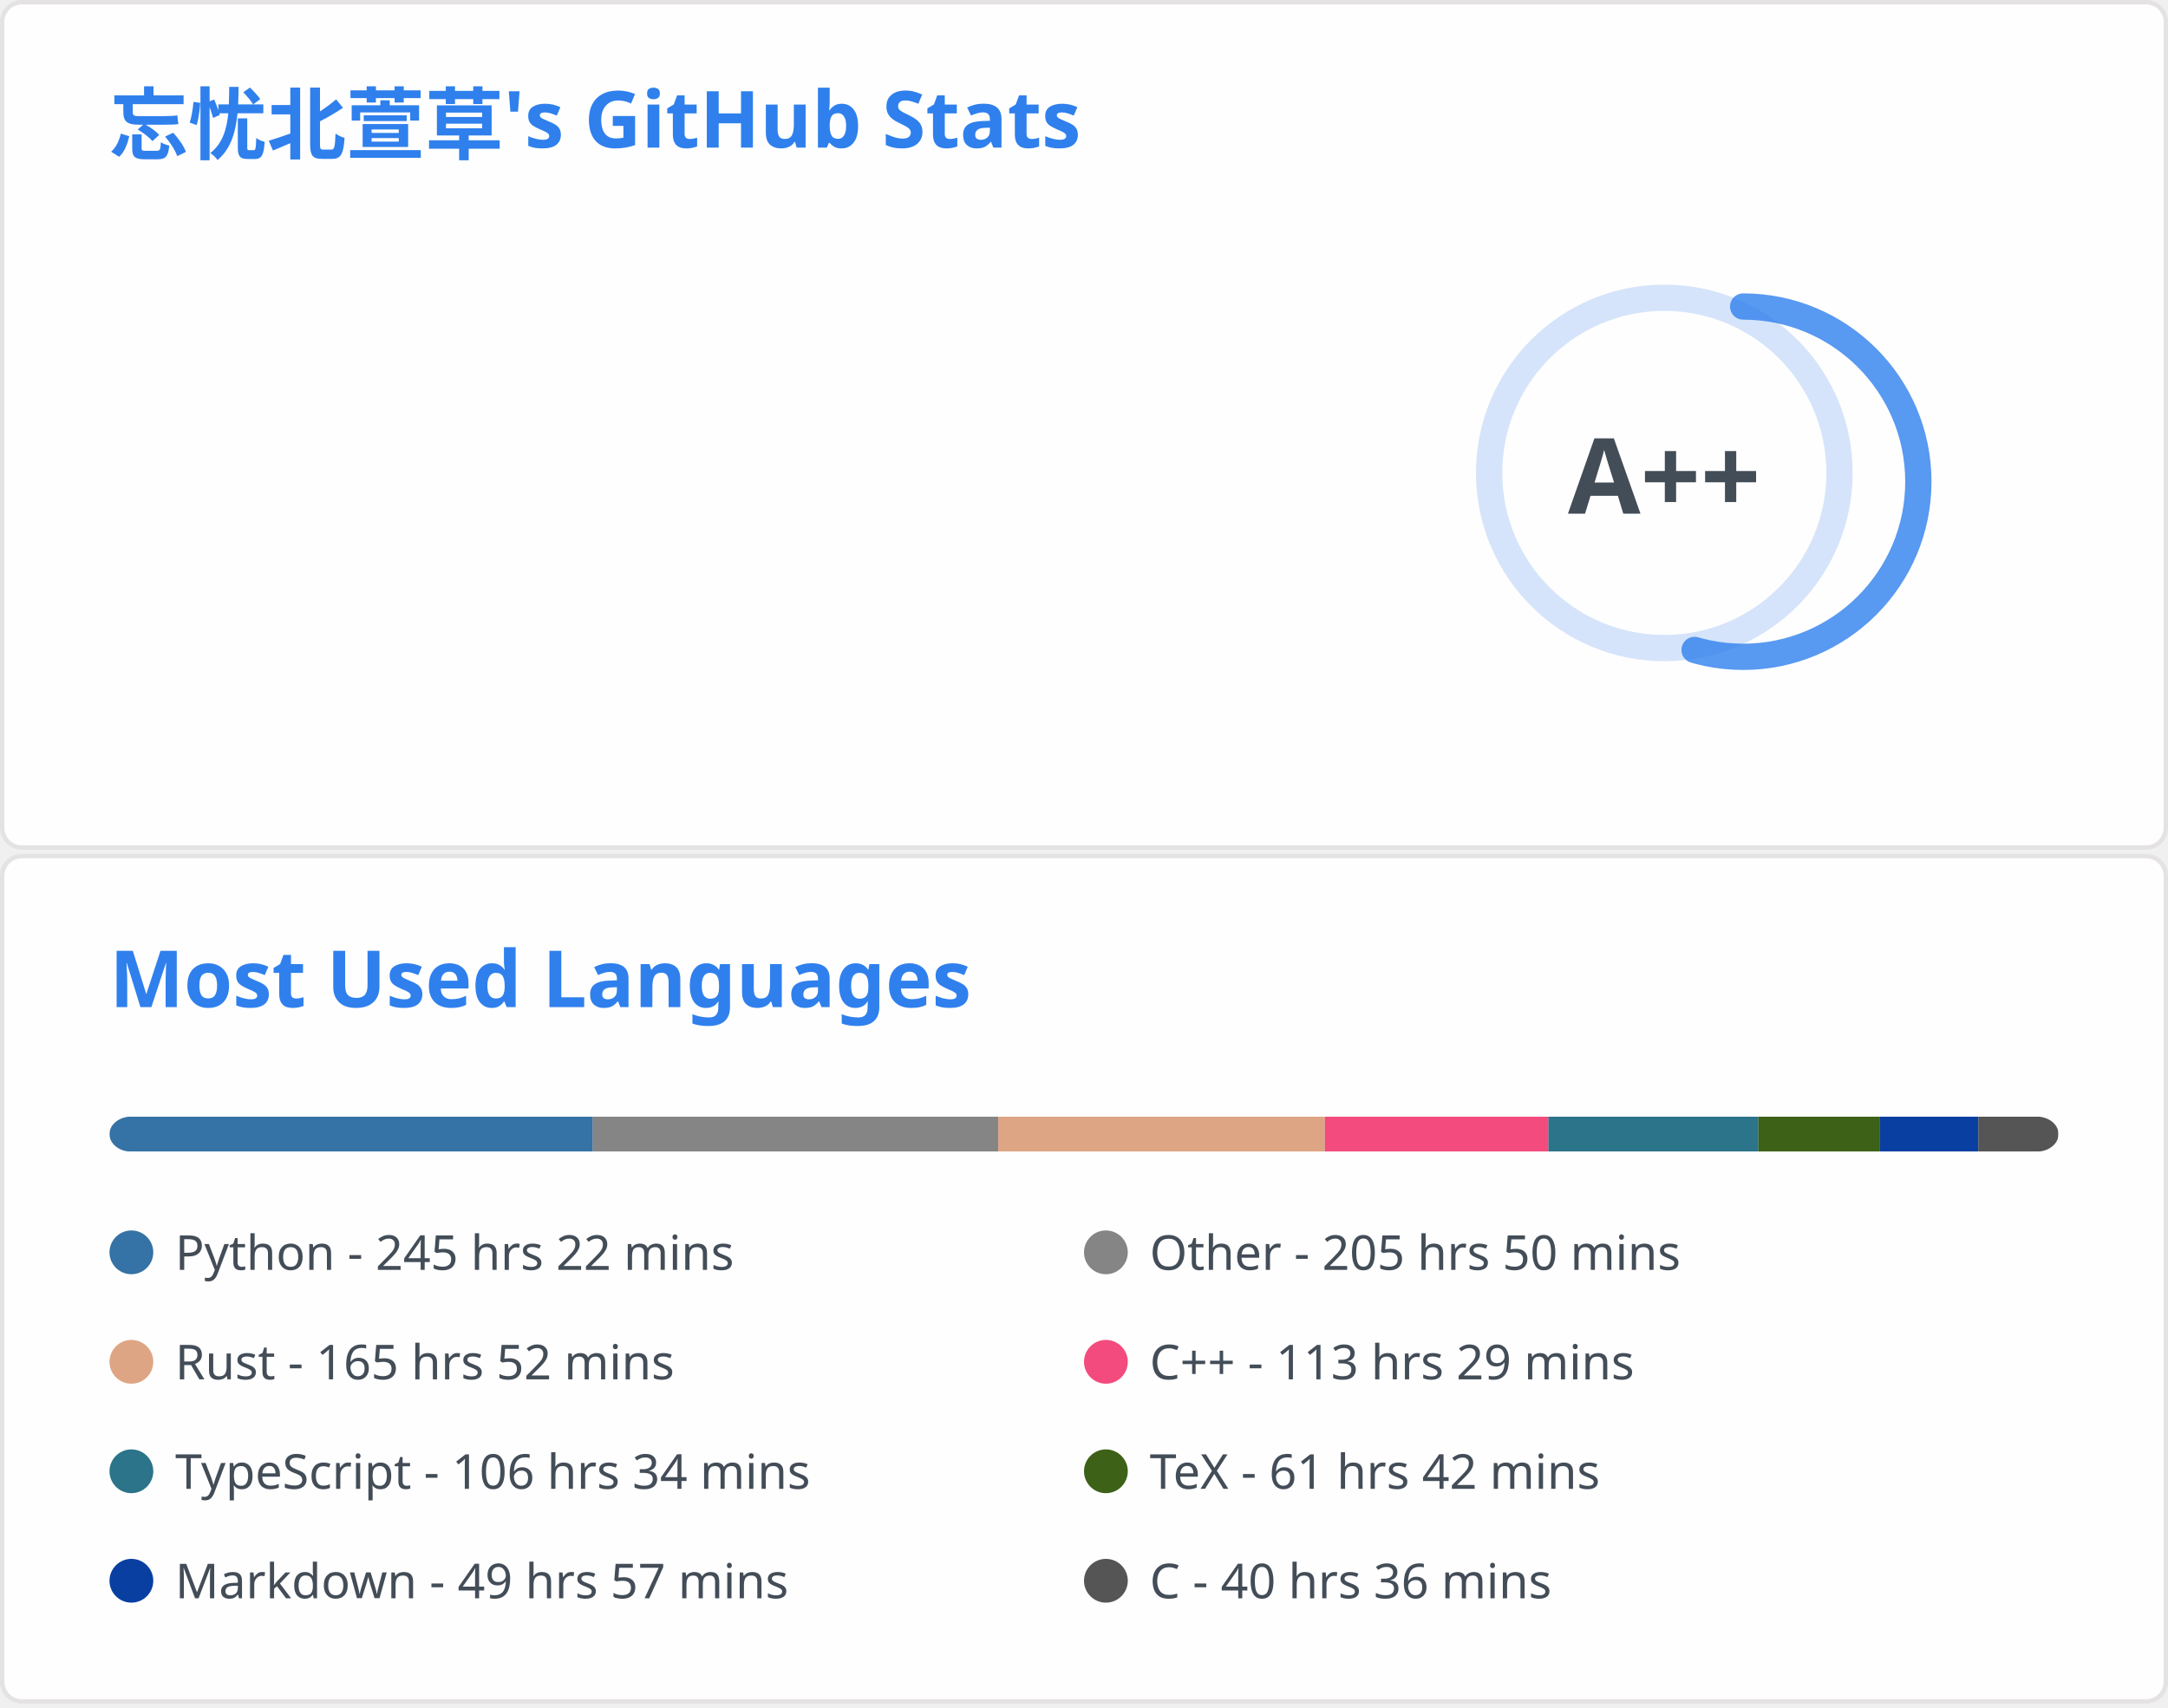
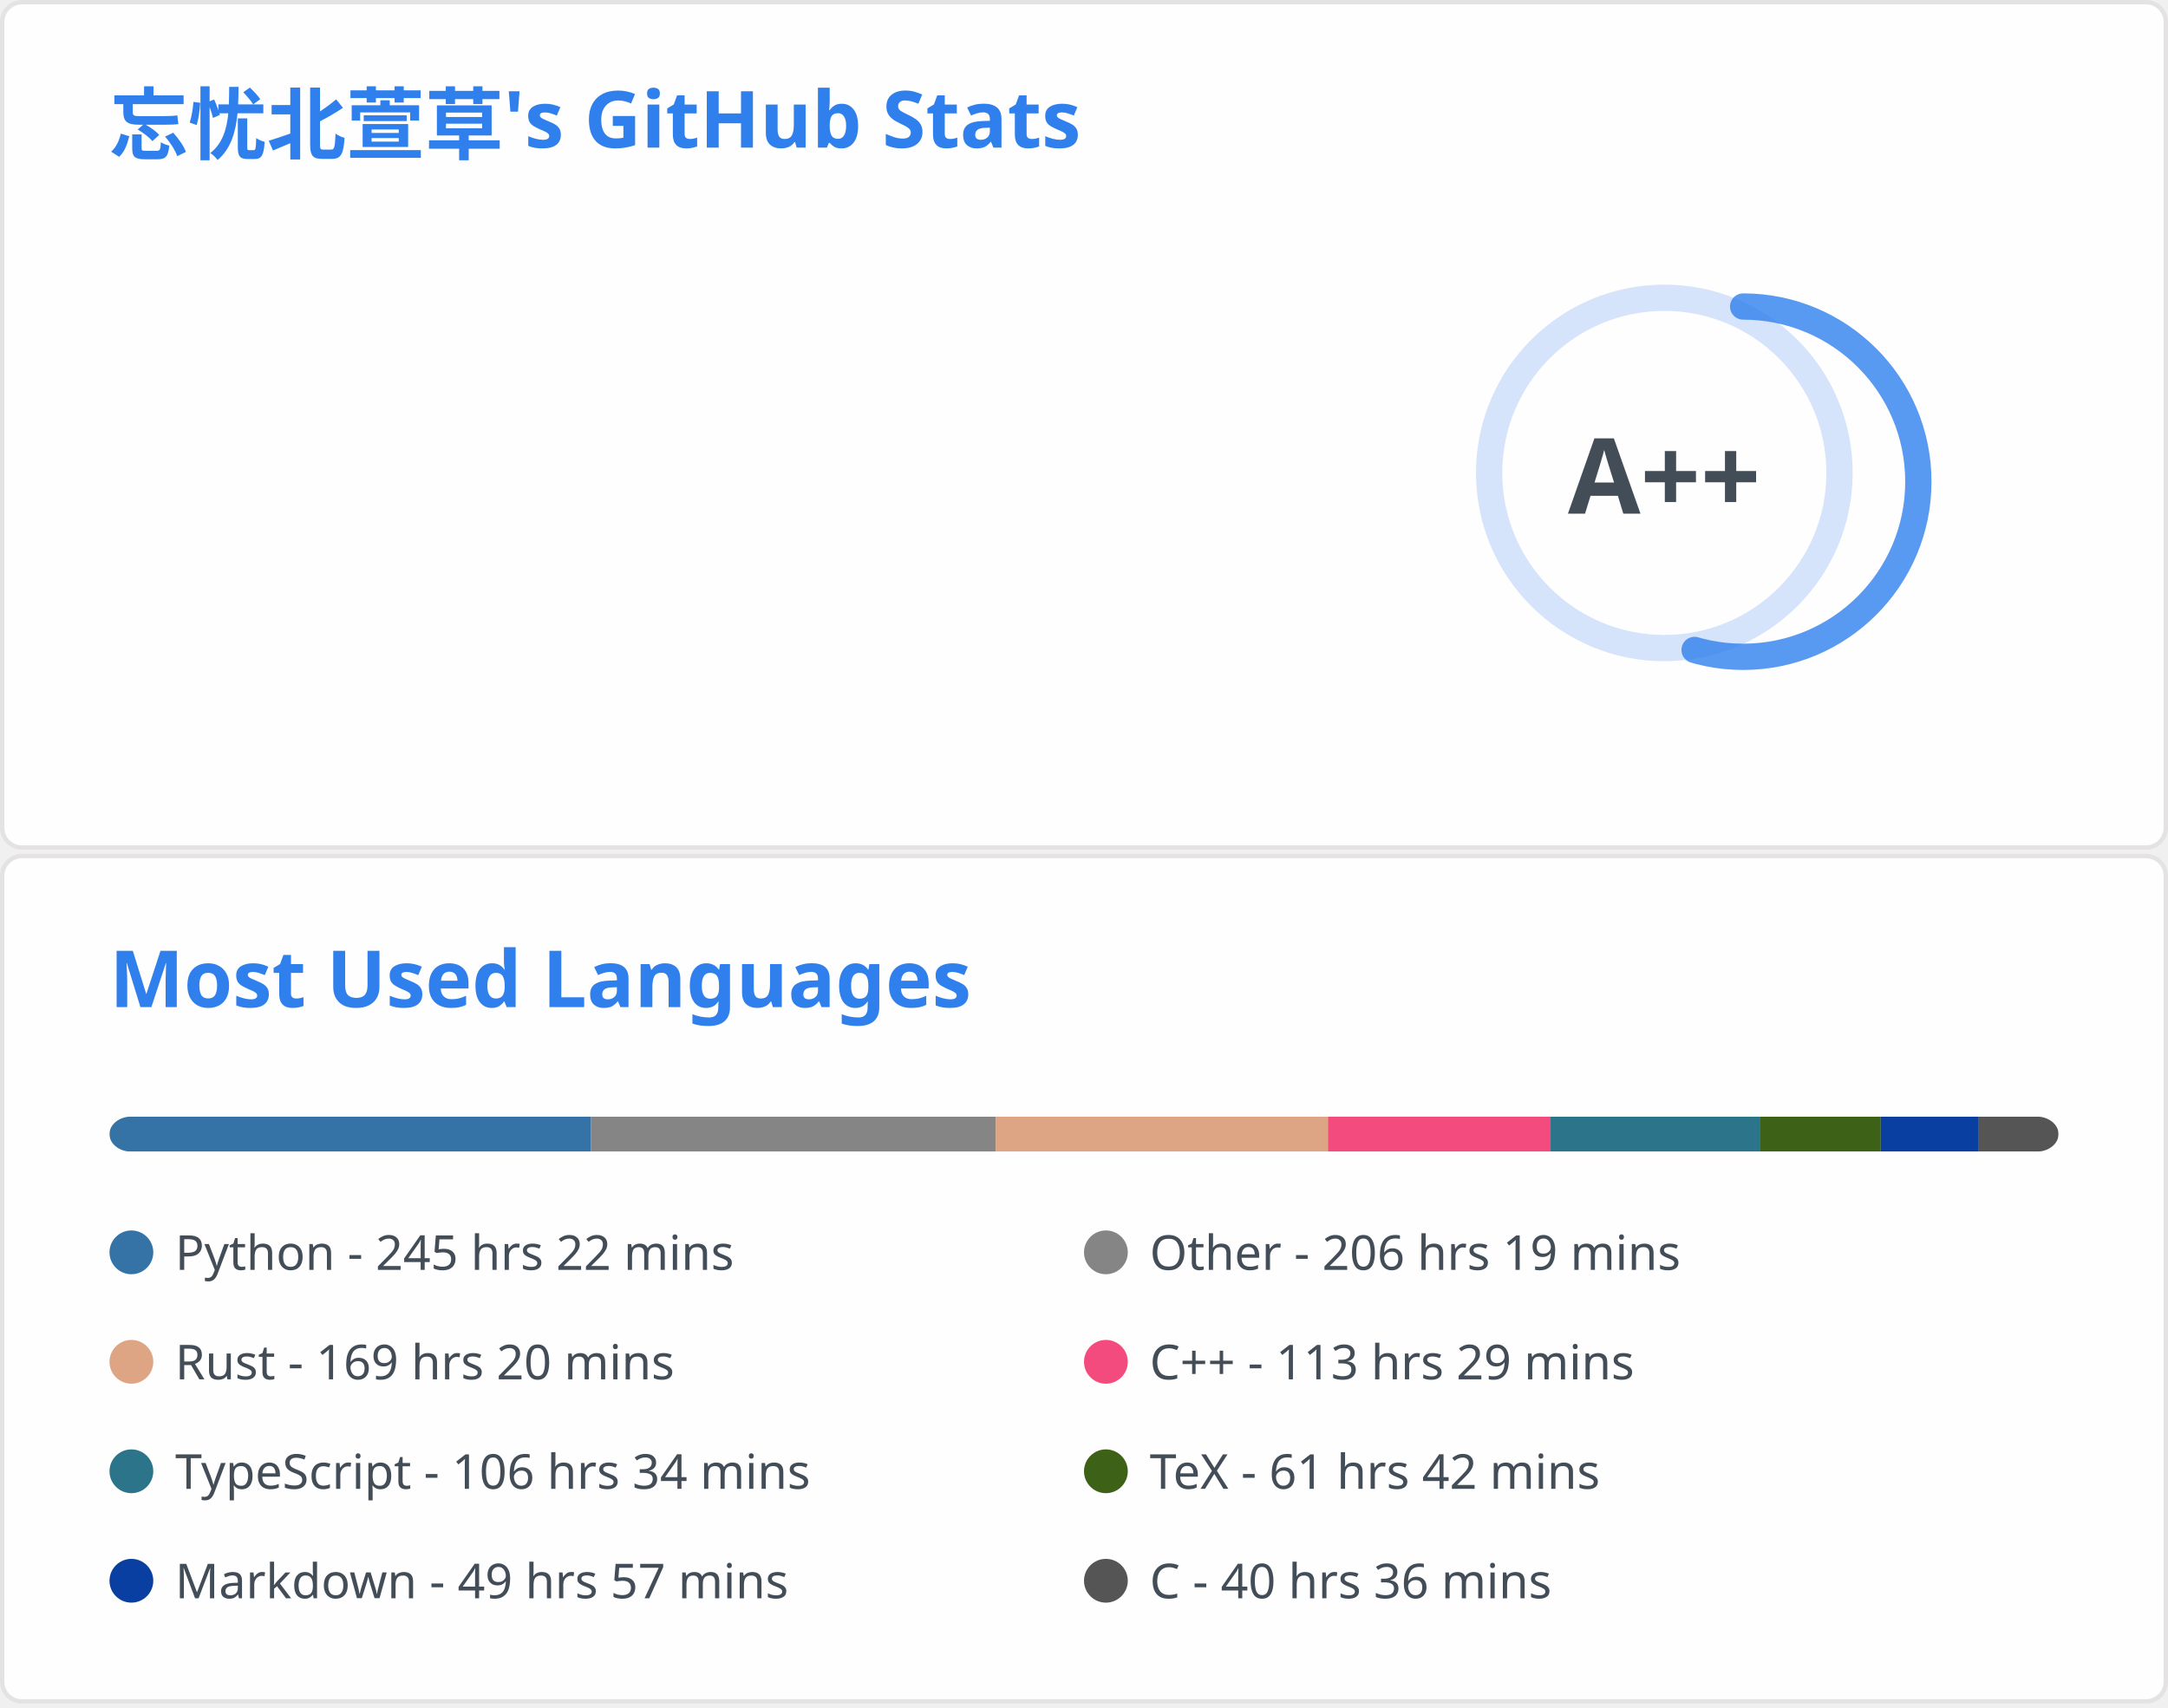
<svg xmlns="http://www.w3.org/2000/svg" aria-labelledby="descId" width="495" height="390" viewBox="0 0 495 390" fill="none">
  <svg width="495" height="195" fill="none" aria-labelledby="descId" viewBox="0 0 495 195" y="0">
    <style>@keyframes rankAnimation{0%{stroke-dashoffset:251.327}}@keyframes scaleInAnimation{0%{transform:translate(-5px,5px) scale(0)}to{transform:translate(-5px,5px) scale(1)}}@keyframes fadeInAnimation{0%{opacity:0}to{opacity:1}}.stat{font:600 14px"Segoe UI",Ubuntu,Sans-Serif;fill:#434d58}.bold{font:700 14px"Segoe UI",Ubuntu,Sans-Serif}.icon{fill:#4c71f2}.stagger{opacity:0;animation:fadeInAnimation .3s ease-in-out forwards}.rank-circle,.rank-circle-rim{stroke:#2f80ed33;fill:none;stroke-width:6}.rank-circle{stroke:#2f80edcc;stroke-dasharray:250;stroke-linecap:round;transform-origin:-10px 8px;transform:rotate(-90deg);stroke-dashoffset:113.097}.rank-text{font:800 24px"Segoe UI",Ubuntu,Sans-Serif;fill:#434d58;transform:translate(-5px,5px)}.rank-circle{animation:rankAnimation 1s forwards ease-in-out}.rank-text{animation:scaleInAnimation .3s ease-in-out forwards}@supports (-moz-appearance:auto){.header{font-size:15.3px}}.lang-name{font:400 11px"Segoe UI",Ubuntu,Sans-Serif;fill:#434d58}.header{font:600 18px"Segoe UI",Ubuntu,Sans-Serif;fill:#2f80ed;animation:fadeInAnimation .8s ease-in-out forwards}@supports (-moz-appearance:auto){.header{font-size:15.3px}}</style>
    <rect width="494" height="99%" x=".5" y=".5" fill="#fffefe" stroke="#e4e2e2" rx="4.5" />
    <text class="header" transform="translate(25 35)">忘忧北萱草's GitHub Stats</text>
    <svg y="60">
      <g transform="translate(390 40)">
        <circle cx="-10" cy="8" r="40" class="rank-circle-rim" />
        <circle cx="-10" cy="8" r="40" class="rank-circle" />
        <text x="-5" y="3" alignment-baseline="central" class="rank-text" dominant-baseline="central" text-anchor="middle">A++</text>
      </g>
      <svg>
        <g class="stagger" style="animation-delay: 450ms" transform="translate(25)">
          <svg width="16" height="16" class="icon" viewBox="0 0 16 16">
            <path fill-rule="evenodd" d="M8 .25a.75.75 0 0 1 .673.418l1.882 3.815 4.21.612a.75.75 0 0 1 .416 1.279l-3.046 2.97.719 4.192a.75.75 0 0 1-1.088.791L8 12.347l-3.766 1.98a.75.75 0 0 1-1.088-.79l.72-4.194L.818 6.374a.75.75 0 0 1 .416-1.28l4.21-.611L7.327.668A.75.75 0 0 1 8 .25zm0 2.445L6.615 5.5a.75.75 0 0 1-.564.41l-3.097.45 2.24 2.184a.75.75 0 0 1 .216.664l-.528 3.084 2.769-1.456a.75.75 0 0 1 .698 0l2.77 1.456-.53-3.084a.75.75 0 0 1 .216-.664l2.24-2.183-3.096-.45a.75.75 0 0 1-.564-.41L8 2.694v.001z" />
          </svg>
          <text x="25" y="12.5" class="stat bold">Total Stars Earned:</text>
-           <text x="170" y="12.5" class="stat">4857</text>
+           <text x="170" y="12.5" class="stat">4880</text>
        </g>
        <g class="stagger" style="animation-delay: 600ms" transform="translate(25 25)">
          <svg width="16" height="16" class="icon" viewBox="0 0 16 16">
            <path fill-rule="evenodd" d="M1.643 3.143.427 1.927A.25.25 0 0 0 0 2.104V5.75c0 .138.112.25.25.25h3.646a.25.25 0 0 0 .177-.427L2.715 4.215a6.5 6.5 0 1 1-1.18 4.458.75.75 0 1 0-1.493.154 8.001 8.001 0 1 0 1.6-5.684zM7.75 4a.75.75 0 0 1 .75.75v2.992l2.028.812a.75.75 0 0 1-.557 1.392l-2.5-1A.75.75 0 0 1 7 8.25v-3.5A.75.75 0 0 1 7.75 4z" />
          </svg>
          <text x="25" y="12.5" class="stat bold">Total Commits:</text>
          <text x="170" y="12.5" class="stat">877</text>
        </g>
        <g class="stagger" style="animation-delay: 750ms" transform="translate(25 50)">
          <svg width="16" height="16" class="icon" viewBox="0 0 16 16">
            <path fill-rule="evenodd" d="M7.177 3.073 9.573.677A.25.25 0 0 1 10 .854v4.792a.25.25 0 0 1-.427.177L7.177 3.427a.25.25 0 0 1 0-.354zM3.75 2.5a.75.75 0 1 0 0 1.5.75.75 0 0 0 0-1.5zm-2.25.75a2.25 2.25 0 1 1 3 2.122v5.256a2.251 2.251 0 1 1-1.5 0V5.372A2.25 2.25 0 0 1 1.5 3.25zM11 2.5h-1V4h1a1 1 0 0 1 1 1v5.628a2.251 2.251 0 1 0 1.5 0V5A2.5 2.5 0 0 0 11 2.5zm1 10.25a.75.75 0 1 1 1.5 0 .75.75 0 0 1-1.5 0zM3.75 12a.75.75 0 1 0 0 1.5.75.75 0 0 0 0-1.5z" />
          </svg>
          <text x="25" y="12.5" class="stat bold">Total PRs:</text>
          <text x="170" y="12.5" class="stat">41</text>
        </g>
        <g class="stagger" style="animation-delay: 900ms" transform="translate(25 75)">
          <svg width="16" height="16" class="icon" viewBox="0 0 16 16">
            <path fill-rule="evenodd" d="M8 1.5a6.5 6.5 0 1 0 0 13 6.5 6.5 0 0 0 0-13zM0 8a8 8 0 1 1 16 0A8 8 0 0 1 0 8zm9 3a1 1 0 1 1-2 0 1 1 0 0 1 2 0zm-.25-6.25a.75.75 0 0 0-1.5 0v3.5a.75.75 0 0 0 1.5 0v-3.5z" />
          </svg>
          <text x="25" y="12.5" class="stat bold">Total Issues:</text>
-           <text x="170" y="12.5" class="stat">21</text>
+           <text x="170" y="12.5" class="stat">22</text>
        </g>
        <g class="stagger" style="animation-delay: 1050ms" transform="translate(25 100)">
          <svg width="16" height="16" class="icon" viewBox="0 0 16 16">
            <path fill-rule="evenodd" d="M2 2.5A2.5 2.5 0 0 1 4.5 0h8.75a.75.75 0 0 1 .75.75v12.5a.75.75 0 0 1-.75.75h-2.5a.75.75 0 1 1 0-1.5h1.75v-2h-8a1 1 0 0 0-.714 1.7.75.75 0 0 1-1.072 1.05A2.495 2.495 0 0 1 2 11.5v-9zm10.5-1V9h-8c-.356 0-.694.074-1 .208V2.5a1 1 0 0 1 1-1h8zM5 12.25v3.25a.25.25 0 0 0 .4.2l1.45-1.087a.25.25 0 0 1 .3 0L8.6 15.7a.25.25 0 0 0 .4-.2v-3.25a.25.25 0 0 0-.25-.25h-3.5a.25.25 0 0 0-.25.25z" />
          </svg>
          <text x="25" y="12.5" class="stat bold">Contributed to:</text>
          <text x="170" y="12.5" class="stat">65</text>
        </g>
      </svg>
    </svg>
  </svg>
  <svg width="495" height="195" fill="none" aria-labelledby="descId" viewBox="0 0 495 195" y="195">
    <style>@keyframes rankAnimation{0%{stroke-dashoffset:251.327}}@keyframes scaleInAnimation{0%{transform:translate(-5px,5px) scale(0)}to{transform:translate(-5px,5px) scale(1)}}@keyframes fadeInAnimation{0%{opacity:0}to{opacity:1}}.stat{font:600 14px"Segoe UI",Ubuntu,Sans-Serif;fill:#434d58}.bold{font:700 14px"Segoe UI",Ubuntu,Sans-Serif}.icon{fill:#4c71f2}.stagger{opacity:0;animation:fadeInAnimation .3s ease-in-out forwards}.rank-circle,.rank-circle-rim{stroke:#2f80ed33;fill:none;stroke-width:6}.rank-circle{stroke:#2f80edcc;stroke-dasharray:250;stroke-linecap:round;transform-origin:-10px 8px;transform:rotate(-90deg);stroke-dashoffset:113.097}.rank-text{font:800 24px"Segoe UI",Ubuntu,Sans-Serif;fill:#434d58;transform:translate(-5px,5px)}.rank-circle{animation:rankAnimation 1s forwards ease-in-out}.rank-text{animation:scaleInAnimation .3s ease-in-out forwards}@supports (-moz-appearance:auto){.header{font-size:15.3px}}.lang-name{font:400 11px"Segoe UI",Ubuntu,Sans-Serif;fill:#434d58}.header{font:600 18px"Segoe UI",Ubuntu,Sans-Serif;fill:#2f80ed;animation:fadeInAnimation .8s ease-in-out forwards}@supports (-moz-appearance:auto){.header{font-size:15.3px}}</style>
    <rect width="494" height="99%" x=".5" y=".5" fill="#fffefe" stroke="#e4e2e2" rx="4.5" />
    <text class="header" transform="translate(25 35)">Most Used Languages</text>
    <svg y="60">
      <svg>
        <mask id="rect-mask">
          <rect width="445" height="8" x="25" fill="#fff" rx="5" />
        </mask>
        <path fill="#ddd" d="M25 0h445v8H25z" mask="url(#rect-mask)" />
-         <path fill="#3572A5" d="M25 0h110.36v8H25z" mask="url(#rect-mask)" />
-         <path fill="#858585" d="M135.36 0h92.56v8h-92.56z" mask="url(#rect-mask)" />
-         <path fill="#dea584" d="M227.92 0h74.582v8H227.92z" mask="url(#rect-mask)" />
-         <path fill="#f34b7d" d="M302.502 0h51.042v8h-51.042z" mask="url(#rect-mask)" />
-         <path fill="#2b7489" d="M353.544 0h47.926v8h-47.926z" mask="url(#rect-mask)" />
-         <path fill="#3D6117" d="M401.47 0h27.768v8H401.47z" mask="url(#rect-mask)" />
-         <path fill="#083fa1" d="M429.238 0h22.473v8h-22.473z" mask="url(#rect-mask)" />
-         <path fill="#555" d="M451.711 0h18.245v8h-18.245z" mask="url(#rect-mask)" />
+         <path fill="#3572A5" d="M25 0h109.915v8H25z" mask="url(#rect-mask)" />
+         <path fill="#858585" d="M134.915 0h92.426v8h-92.426z" mask="url(#rect-mask)" />
+         <path fill="#dea584" d="M227.341 0h75.873v8h-75.873z" mask="url(#rect-mask)" />
+         <path fill="#f34b7d" d="M303.214 0h50.819v8h-50.819z" mask="url(#rect-mask)" />
+         <path fill="#2b7489" d="M354.033 0h47.749v8h-47.749z" mask="url(#rect-mask)" />
+         <path fill="#3D6117" d="M401.781 0h27.634v8h-27.634z" mask="url(#rect-mask)" />
+         <path fill="#083fa1" d="M429.416 0h22.383v8h-22.383z" mask="url(#rect-mask)" />
+         <path fill="#555" d="M451.8 0H470v8h-18.2z" mask="url(#rect-mask)" />
        <g transform="translate(25 25)">
          <circle cx="5" cy="6" r="5" fill="#3572A5" />
          <text x="15" y="10" class="lang-name">Python - 245 hrs 22 mins</text>
        </g>
        <g transform="translate(247.5 25)">
          <circle cx="5" cy="6" r="5" fill="#858585" />
-           <text x="15" y="10" class="lang-name">Other - 205 hrs 50 mins</text>
+           <text x="15" y="10" class="lang-name">Other - 206 hrs 19 mins</text>
        </g>
        <g transform="translate(25 50)">
          <circle cx="5" cy="6" r="5" fill="#dea584" />
-           <text x="15" y="10" class="lang-name">Rust - 165 hrs 52 mins</text>
+           <text x="15" y="10" class="lang-name">Rust - 169 hrs 20 mins</text>
        </g>
        <g transform="translate(247.5 50)">
          <circle cx="5" cy="6" r="5" fill="#f34b7d" />
          <text x="15" y="10" class="lang-name">C++ - 113 hrs 29 mins</text>
        </g>
        <g transform="translate(25 75)">
          <circle cx="5" cy="6" r="5" fill="#2b7489" />
          <text x="15" y="10" class="lang-name">TypeScript - 106 hrs 34 mins</text>
        </g>
        <g transform="translate(247.5 75)">
          <circle cx="5" cy="6" r="5" fill="#3D6117" />
          <text x="15" y="10" class="lang-name">TeX - 61 hrs 42 mins</text>
        </g>
        <g transform="translate(25 100)">
          <circle cx="5" cy="6" r="5" fill="#083fa1" />
          <text x="15" y="10" class="lang-name">Markdown - 49 hrs 57 mins</text>
        </g>
        <g transform="translate(247.5 100)">
          <circle cx="5" cy="6" r="5" fill="#555" />
          <text x="15" y="10" class="lang-name">C - 40 hrs 36 mins</text>
        </g>
      </svg>
    </svg>
  </svg>
</svg>
